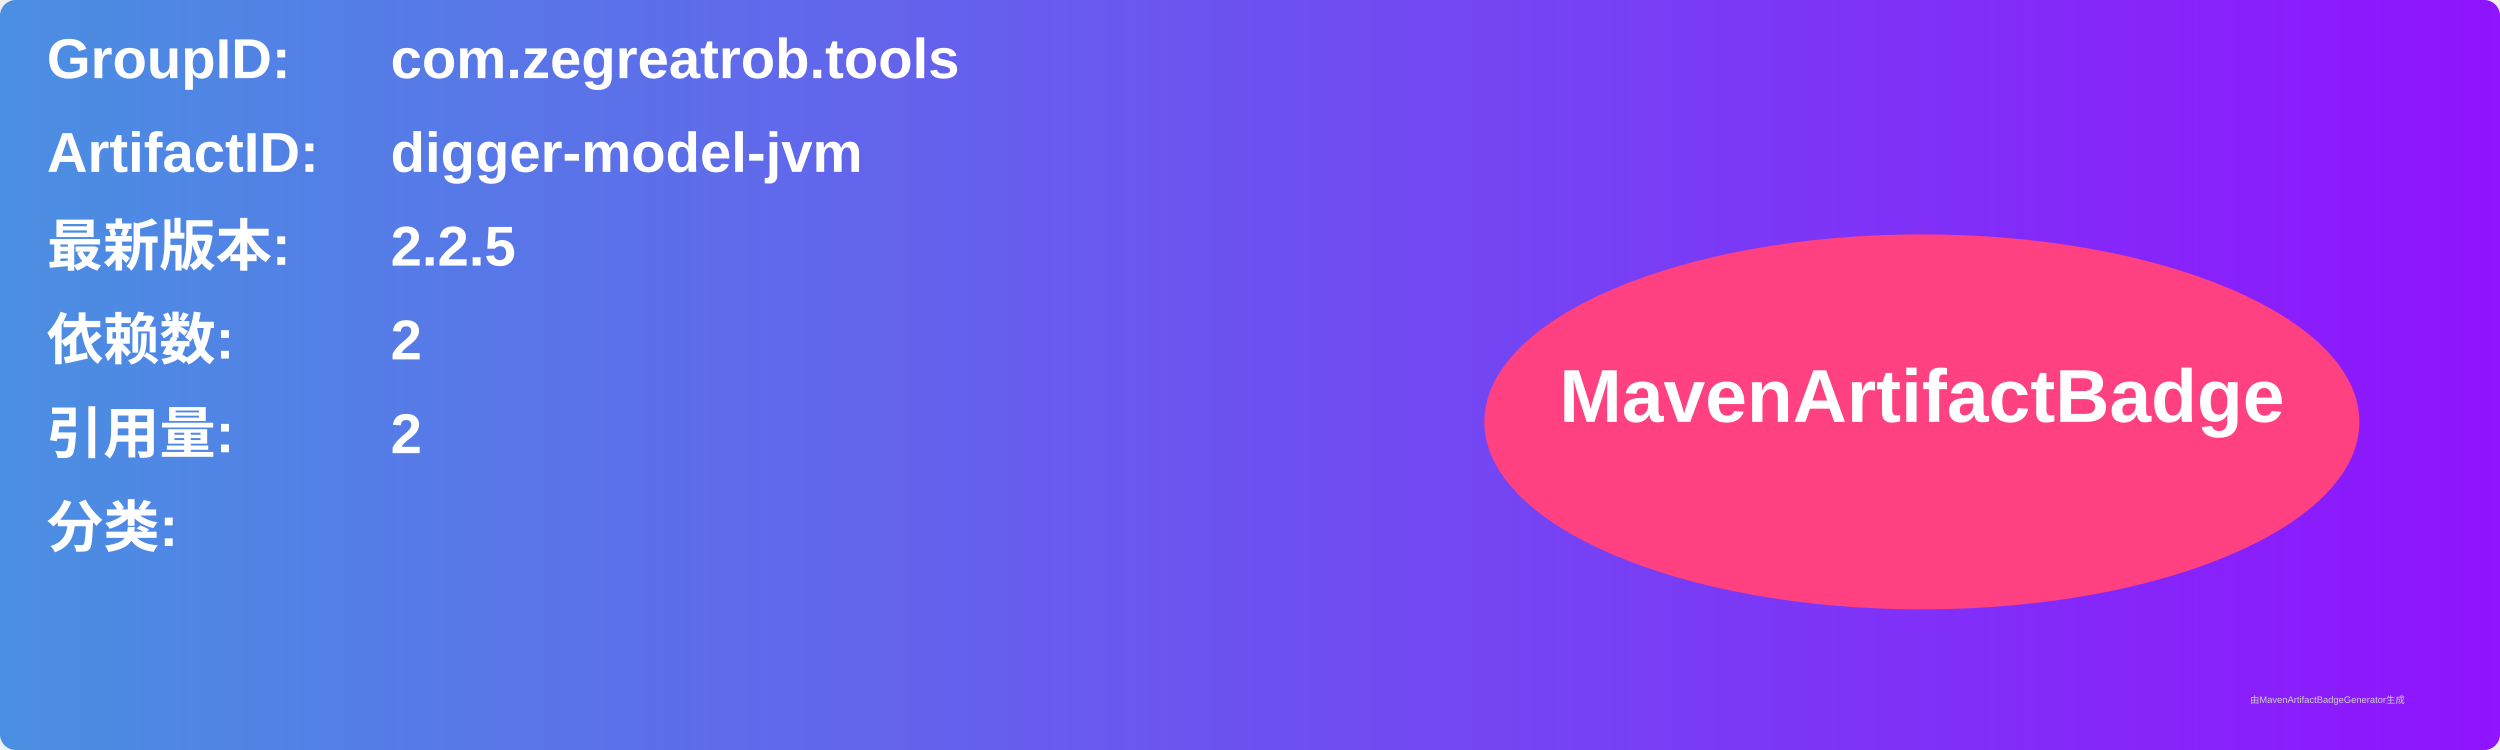
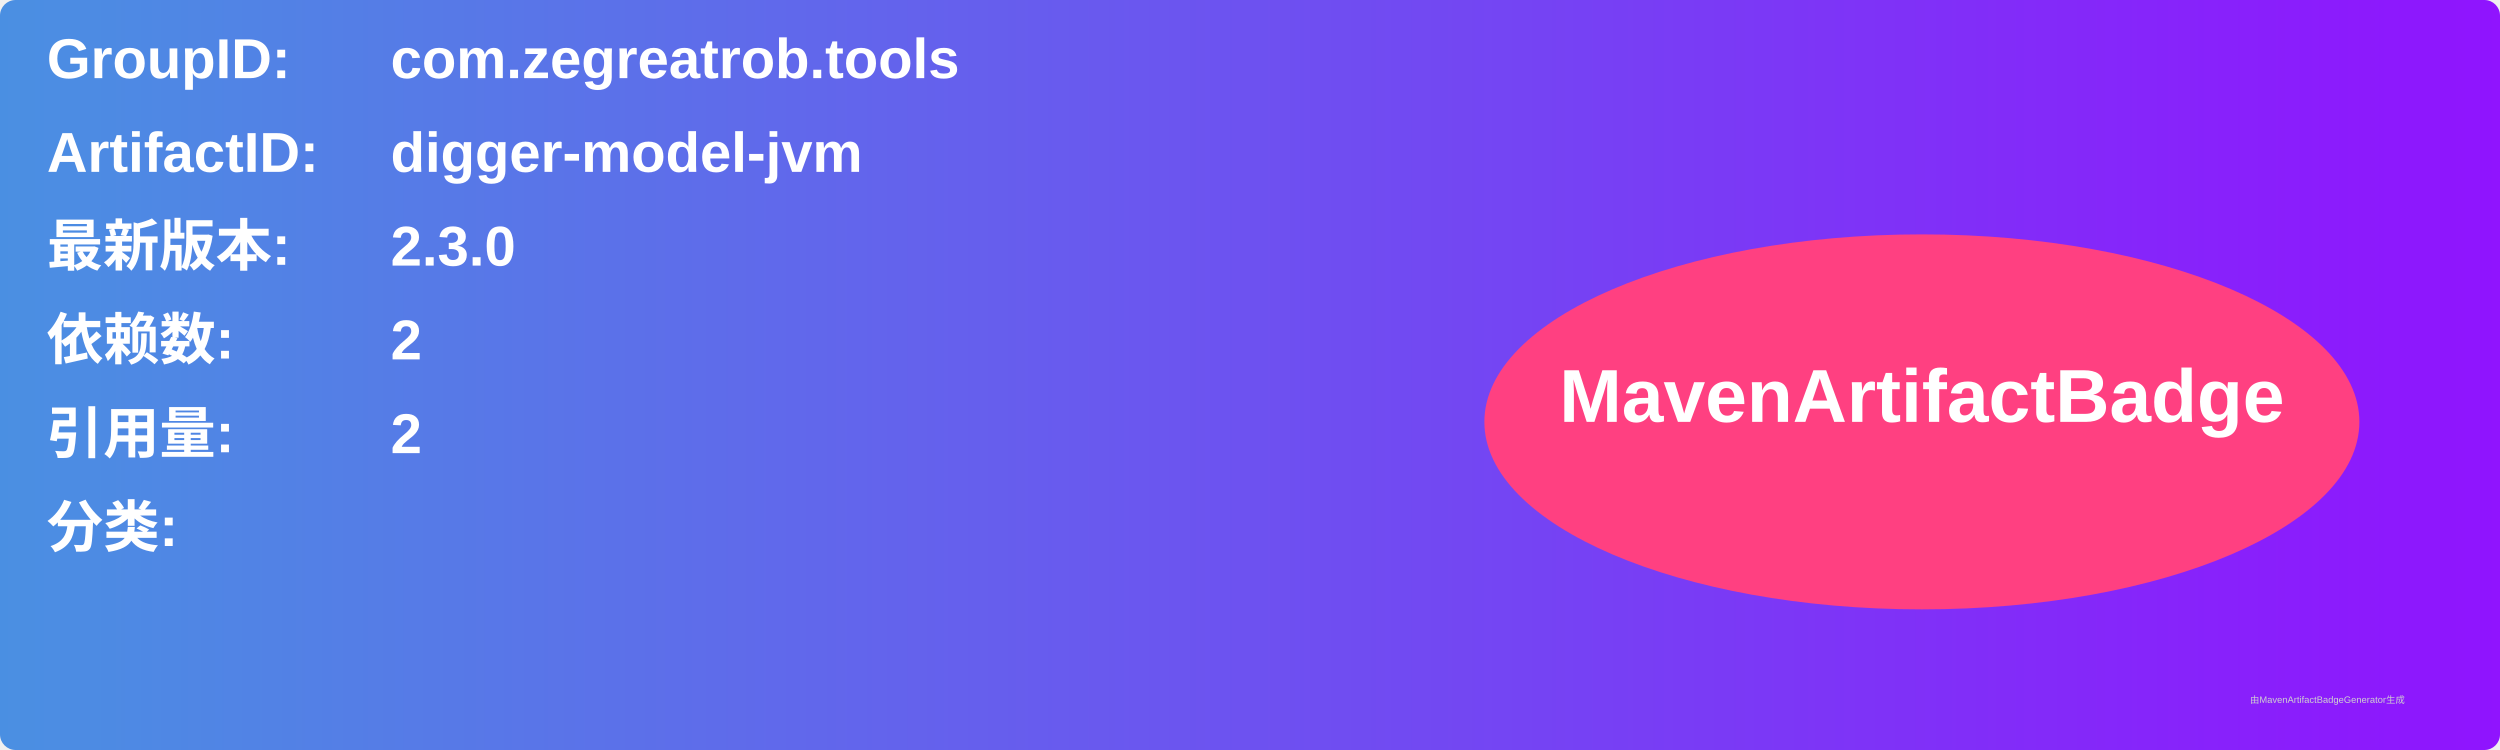
<svg xmlns="http://www.w3.org/2000/svg" width="800" height="240" viewBox="0 0 800 240">
  <linearGradient id="grad" x1="0%" y1="0%" x2="100%" y2="0%">
    <stop offset="0%" stop-color="#4a90e2" />
    <stop offset="100%" stop-color="#9013fe" />
  </linearGradient>
  <rect width="100%" height="100%" rx="5" ry="5" fill="url(#grad)" />
  <g transform="translate(15, 15)">
    <text x="0" y="10" font-family="Arial" font-size="18" fill="white" font-weight="bold" width="260">GroupID:</text>
    <text x="110" y="10" font-family="Arial" font-size="18" fill="white" font-weight="bold" width="460">com.zegreatrob.tools</text>
    <text x="0" y="40" font-family="Arial" font-size="18" fill="white" font-weight="bold" width="260">ArtifactID:</text>
    <text x="110" y="40" font-family="Arial" font-size="18" fill="white" font-weight="bold" width="460">digger-model-jvm</text>
    <text x="0" y="70" font-family="Arial" font-size="18" fill="white" font-weight="bold">最新版本:</text>
    <text x="110" y="70" font-family="Arial" font-size="18" fill="white" font-weight="bold">
-       <tspan font-weight="bold">2.2.5</tspan>
+       <tspan font-weight="bold">2.3.0</tspan>
    </text>
    <text x="0" y="100" font-family="Arial" font-size="18" fill="white" font-weight="bold">依赖数: </text>
    <text x="110" y="100" font-family="Arial" font-size="18" fill="white">
      <tspan font-weight="bold">2</tspan>
    </text>
    <text x="0" y="130" font-family="Arial" font-size="18" fill="white" font-weight="bold">引用量: </text>
    <text x="110" y="130" font-family="Arial" font-size="18" fill="white">
      <tspan font-weight="bold">2</tspan>
    </text>
    <text x="0" y="160" font-family="Arial" font-size="18" fill="white" font-weight="bold">分类:</text>
    <text x="10" y="190" font-family="Arial" font-size="10" fill="white">
      <tspan font-weight="bold" />
    </text>
    <ellipse cx="600" cy="120" rx="140" ry="60" fill="#ff4081" />
    <text x="600" y="120" text-anchor="middle" font-family="Arial" font-size="24" fill="white" font-weight="bold">MavenArtifactBadge</text>
  </g>
  <text x="720" y="225" font-family="Arial" font-size="3" fill="#d0d0d0">由MavenArtifactBadgeGenerator生成</text>
</svg>
